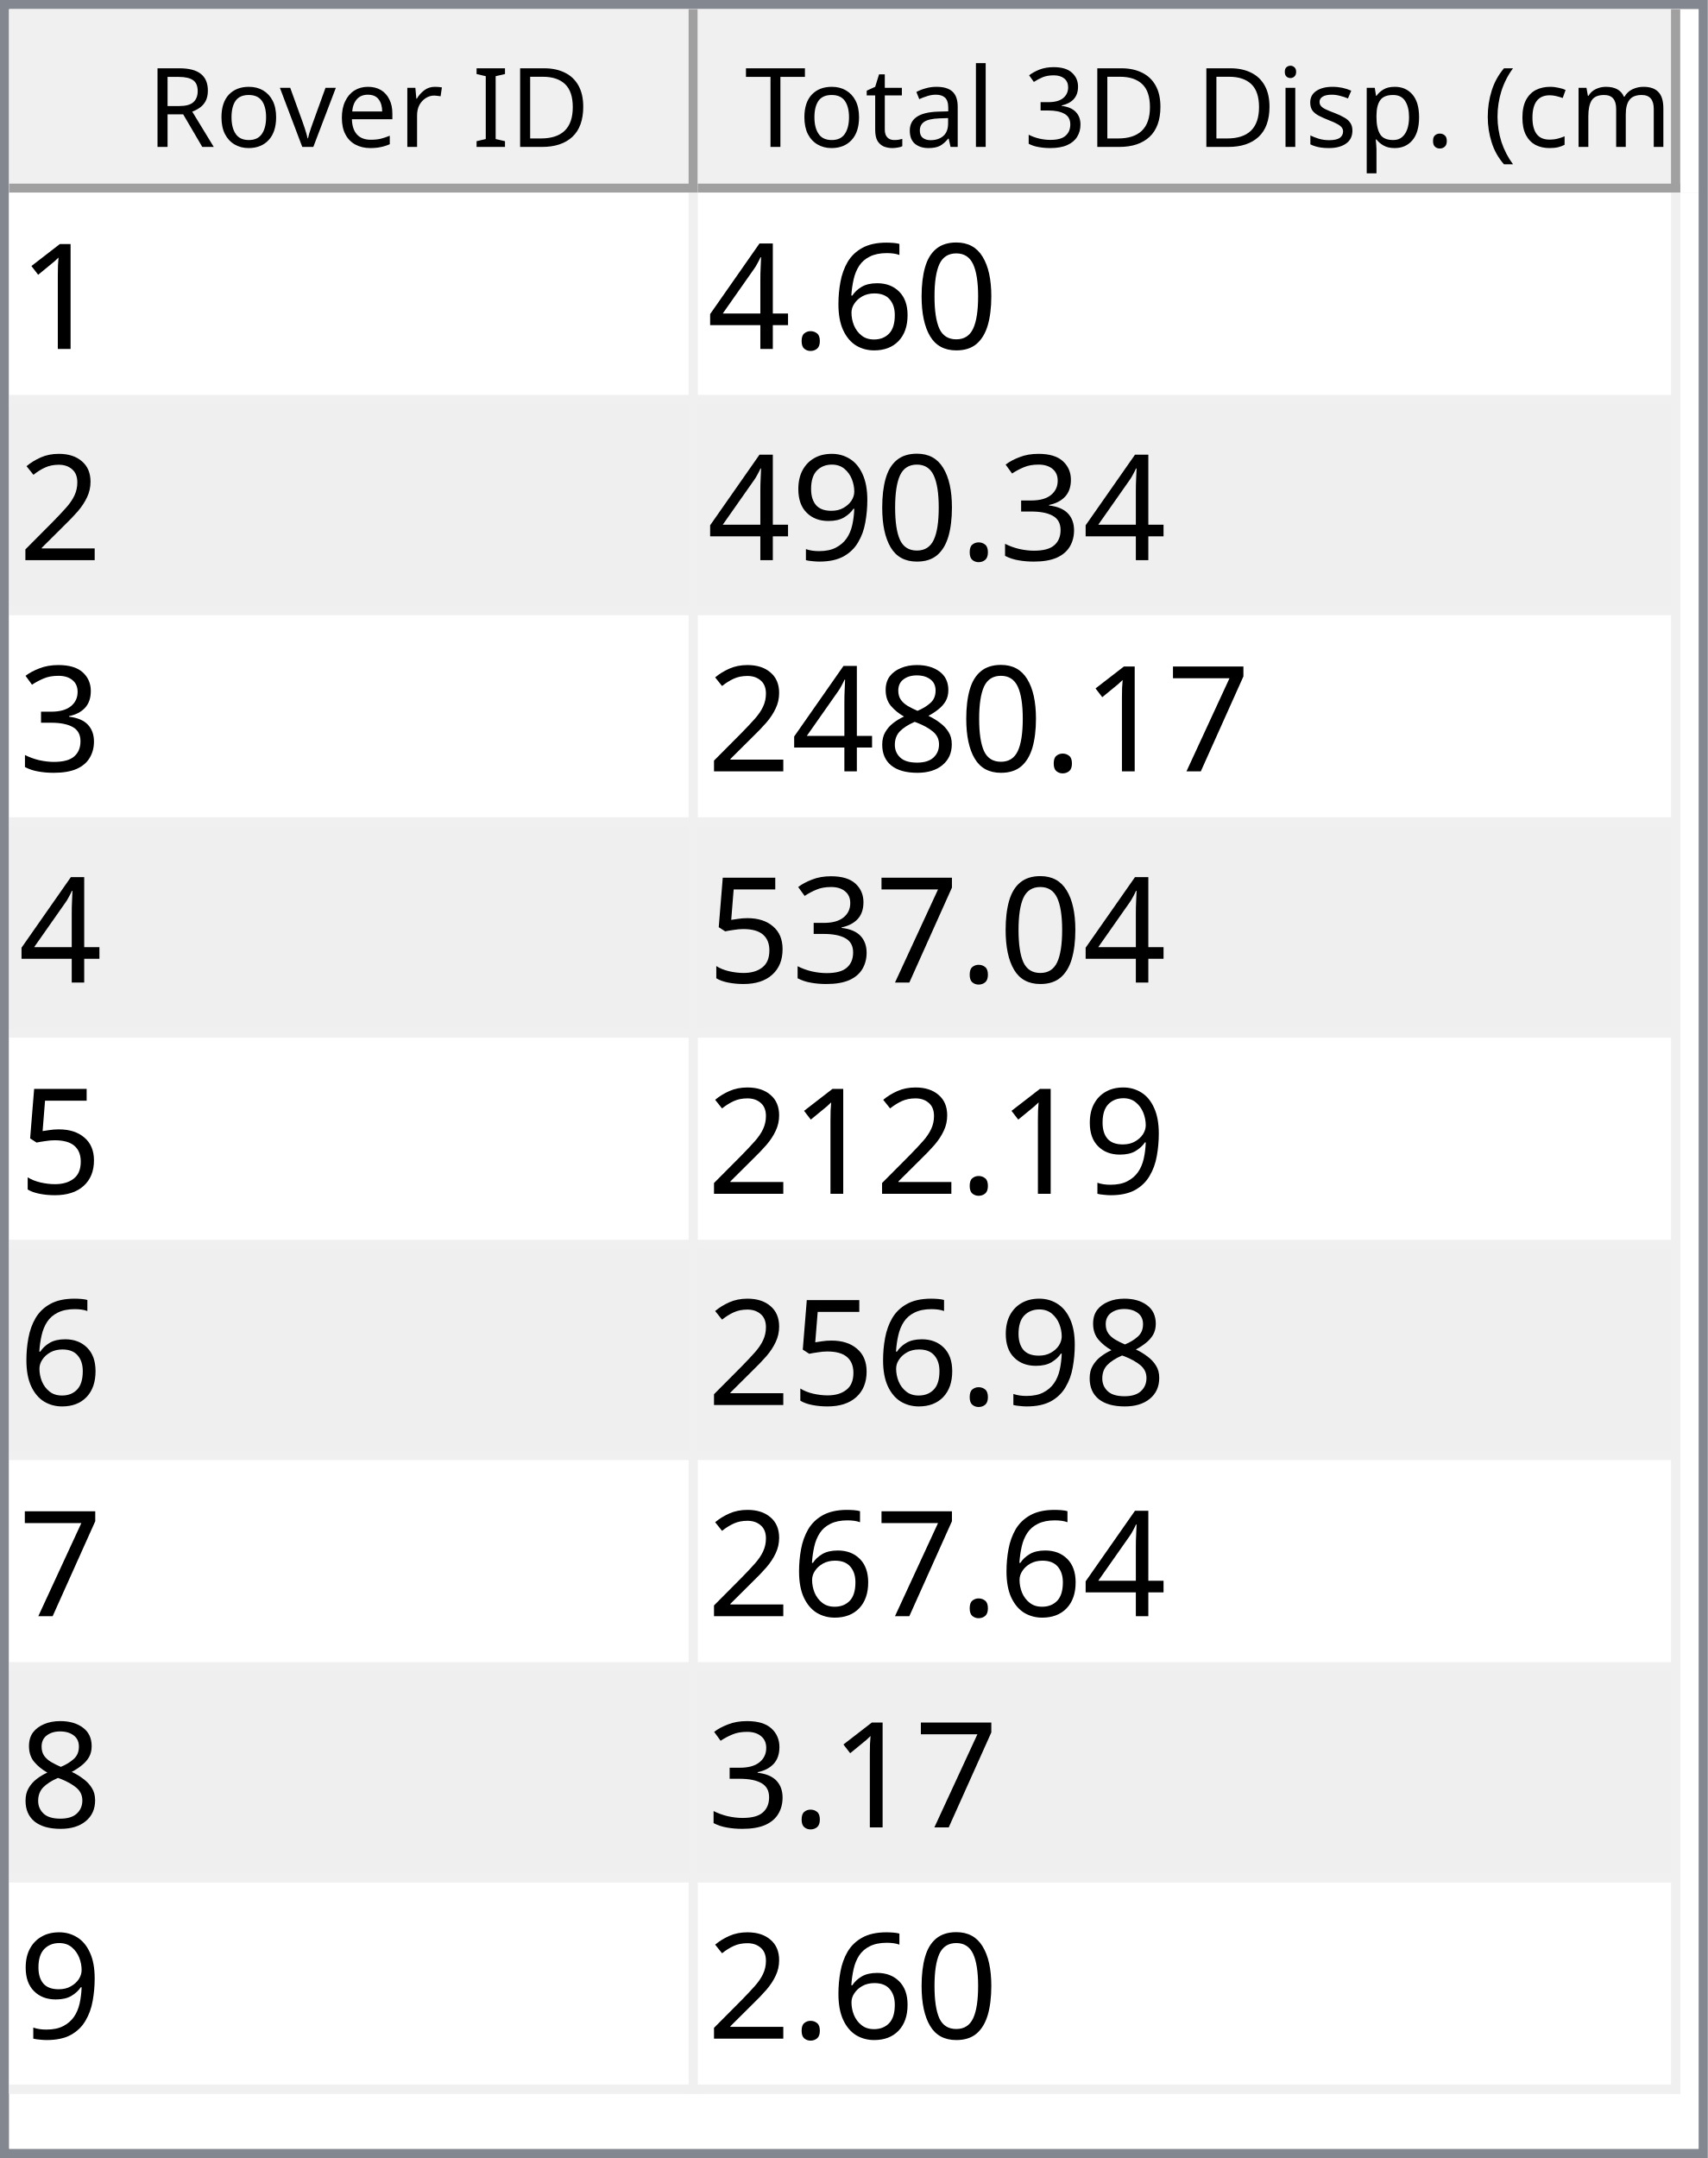
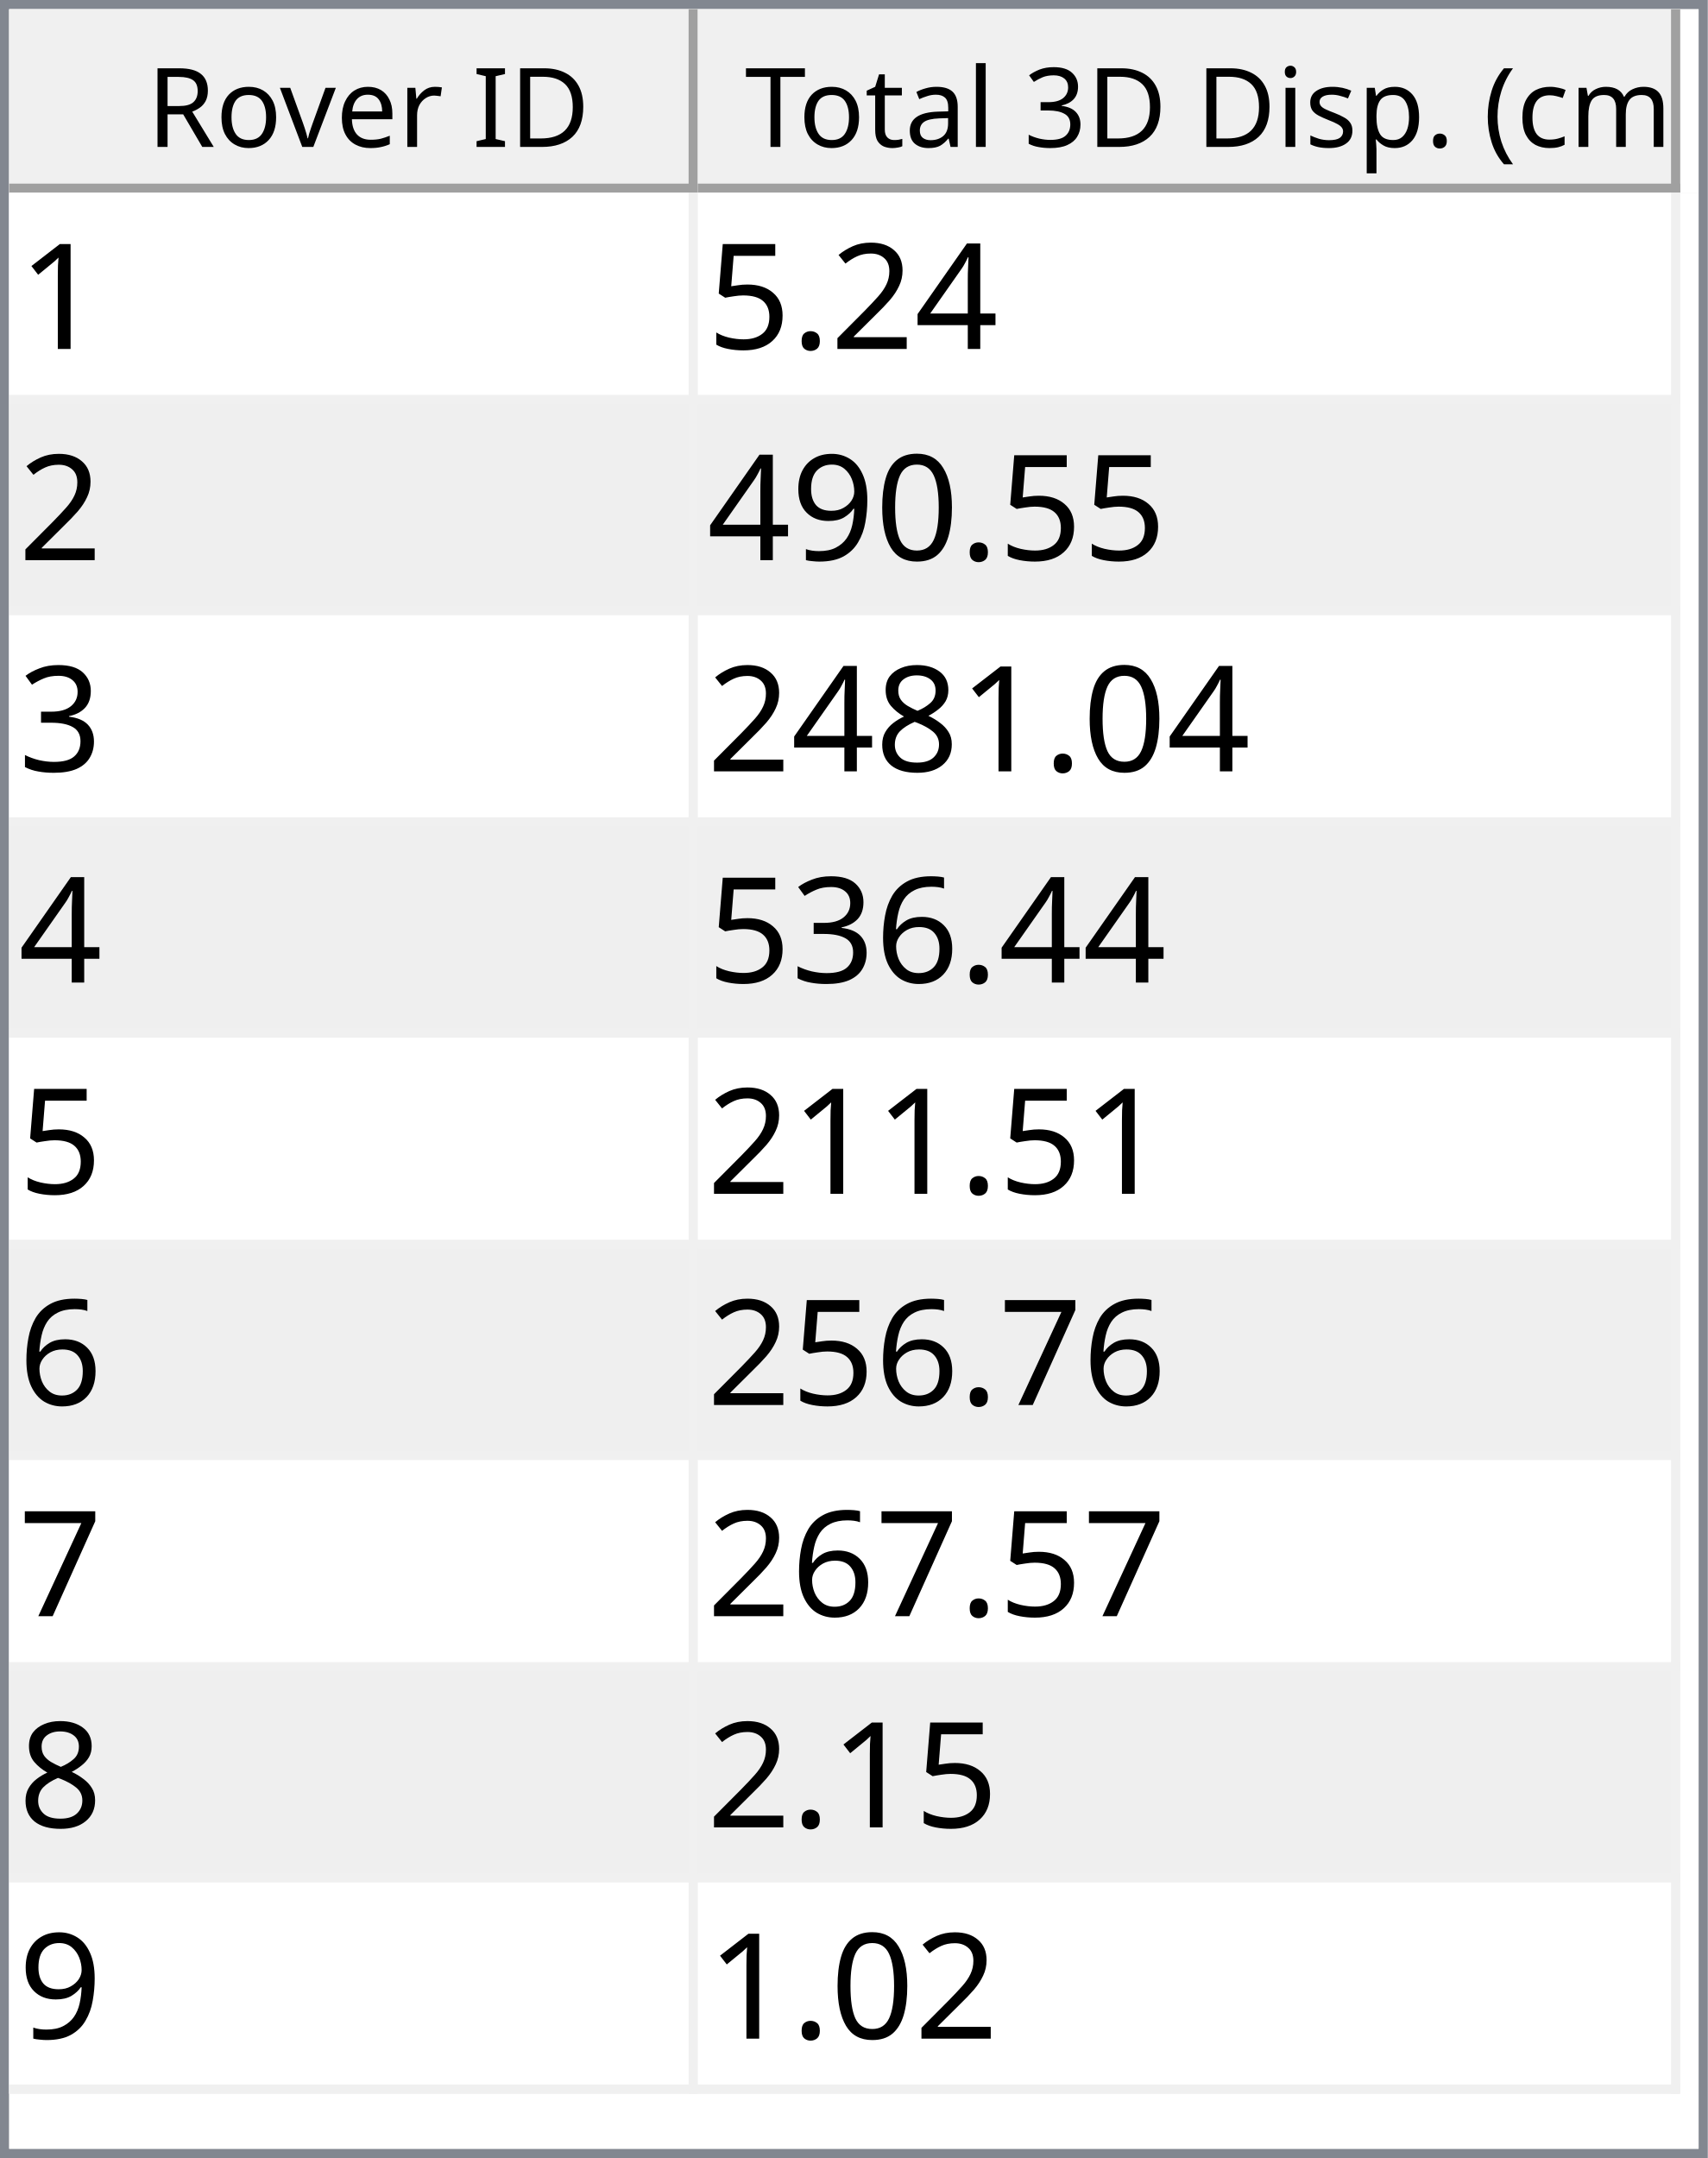
<svg xmlns="http://www.w3.org/2000/svg" style="fill-opacity:1; color-rendering:auto; color-interpolation:auto; text-rendering:auto; stroke:black; stroke-linecap:square; stroke-miterlimit:10; shape-rendering:auto; stroke-opacity:1; fill:black; stroke-dasharray:none; font-weight:normal; stroke-width:1; font-family:'Dialog'; font-style:normal; stroke-linejoin:miter; font-size:12px; stroke-dashoffset:0; image-rendering:auto;" width="186" height="235">
  <defs id="genericDefs" />
  <g>
    <defs id="defs1">
      <clipPath clipPathUnits="userSpaceOnUse" id="clipPath1">
        <path d="M0 0 L186 0 L186 235 L0 235 L0 0 Z" />
      </clipPath>
      <clipPath clipPathUnits="userSpaceOnUse" id="clipPath2">
        <path d="M0 0 L0 235 L186 235 L186 0 Z" />
      </clipPath>
      <clipPath clipPathUnits="userSpaceOnUse" id="clipPath3">
        <path d="M0 0 L0 20 L184 20 L184 0 Z" />
      </clipPath>
      <clipPath clipPathUnits="userSpaceOnUse" id="clipPath4">
        <path d="M0 0 L0 20 L75 20 L75 0 Z" />
      </clipPath>
      <clipPath clipPathUnits="userSpaceOnUse" id="clipPath5">
        <path d="M1 1 L1 19 L74 19 L74 1 Z" />
      </clipPath>
      <clipPath clipPathUnits="userSpaceOnUse" id="clipPath6">
        <path d="M0 0 L0 18 L73 18 L73 0 Z" />
      </clipPath>
      <clipPath clipPathUnits="userSpaceOnUse" id="clipPath7">
        <path d="M-0.5 -0.5 L-0.5 19.5 L74.5 19.5 L74.5 -0.5 Z" />
      </clipPath>
      <clipPath clipPathUnits="userSpaceOnUse" id="clipPath8">
        <path d="M0 0 L0 20 L107 20 L107 0 Z" />
      </clipPath>
      <clipPath clipPathUnits="userSpaceOnUse" id="clipPath9">
        <path d="M1 1 L1 19 L106 19 L106 1 Z" />
      </clipPath>
      <clipPath clipPathUnits="userSpaceOnUse" id="clipPath10">
        <path d="M0 0 L0 18 L105 18 L105 0 Z" />
      </clipPath>
      <clipPath clipPathUnits="userSpaceOnUse" id="clipPath11">
        <path d="M-0.5 -0.5 L-0.5 19.5 L106.5 19.5 L106.5 -0.5 Z" />
      </clipPath>
      <clipPath clipPathUnits="userSpaceOnUse" id="clipPath12">
        <path d="M0 0 L0 213 L184 213 L184 0 Z" />
      </clipPath>
      <clipPath clipPathUnits="userSpaceOnUse" id="clipPath13">
        <path d="M0 0 L0 207 L182 207 L182 0 Z" />
      </clipPath>
      <clipPath clipPathUnits="userSpaceOnUse" id="clipPath14">
        <path d="M-0.5 -0.5 L-0.5 206.5 L181.5 206.5 L181.5 -0.5 Z" />
      </clipPath>
      <clipPath clipPathUnits="userSpaceOnUse" id="clipPath15">
        <path d="M0 0 L0 22 L74 22 L74 0 Z" />
      </clipPath>
      <clipPath clipPathUnits="userSpaceOnUse" id="clipPath16">
        <path d="M0 0 L0 22 L106 22 L106 0 Z" />
      </clipPath>
      <font horiz-adv-x="64.551" id="font1">
        <font-face ascent="107.91" descent="25.098" units-per-em="100" style="font-style:normal; font-family:Segoe UI; font-weight:normal;" />
        <missing-glyph horiz-adv-x="64.551" d="M8.109 0 L8.109 68.266 L56.453 68.266 L56.453 0 L8.109 0 ZM15.328 7.234 L49.219 7.234 L49.219 61.031 L15.328 61.031 L15.328 7.234 Z" />
        <glyph unicode="D" horiz-adv-x="70.117" d="M9.188 0 L9.188 70.016 L28.516 70.016 Q65.531 70.016 65.531 35.891 Q65.531 19.672 55.25 9.836 Q44.969 0 27.734 0 L9.188 0 ZM17.391 62.594 L17.391 7.422 L27.828 7.422 Q41.609 7.422 49.273 14.797 Q56.938 22.172 56.938 35.688 Q56.938 62.594 28.328 62.594 L17.391 62.594 Z" />
        <glyph unicode="I" horiz-adv-x="26.611" d="M17.391 0 L9.188 0 L9.188 70.016 L17.391 70.016 L17.391 0 Z" />
        <glyph unicode=" " horiz-adv-x="27.393" d="" />
        <glyph unicode="r" horiz-adv-x="34.766" d="M34.188 41.891 Q32.078 43.5 28.125 43.5 Q23 43.5 19.555 38.672 Q16.109 33.844 16.109 25.484 L16.109 0 L8.109 0 L8.109 50 L16.109 50 L16.109 39.703 L16.312 39.703 Q18.016 44.969 21.531 47.922 Q25.047 50.875 29.391 50.875 Q32.516 50.875 34.188 50.203 L34.188 41.891 Z" />
        <glyph unicode="e" horiz-adv-x="52.295" d="M48.297 23 L12.984 23 Q13.188 14.656 17.484 10.109 Q21.781 5.562 29.297 5.562 Q37.75 5.562 44.828 11.141 L44.828 3.609 Q38.234 -1.172 27.391 -1.172 Q16.797 -1.172 10.742 5.641 Q4.688 12.453 4.688 24.812 Q4.688 36.469 11.305 43.82 Q17.922 51.172 27.734 51.172 Q37.547 51.172 42.922 44.828 Q48.297 38.484 48.297 27.203 L48.297 23 ZM40.094 29.781 Q40.047 36.719 36.75 40.578 Q33.453 44.438 27.594 44.438 Q21.922 44.438 17.969 40.383 Q14.016 36.328 13.094 29.781 L40.094 29.781 Z" />
        <glyph unicode="v" horiz-adv-x="47.9" d="M47.406 50 L27.484 0 L19.625 0 L0.688 50 L9.469 50 L22.172 13.672 Q23.578 9.672 23.922 6.688 L24.125 6.688 Q24.609 10.453 25.688 13.484 L38.969 50 L47.406 50 Z" />
        <glyph unicode="o" horiz-adv-x="58.594" d="M29 -1.172 Q17.922 -1.172 11.305 5.836 Q4.688 12.844 4.688 24.422 Q4.688 37.016 11.57 44.094 Q18.453 51.172 30.172 51.172 Q41.359 51.172 47.633 44.289 Q53.906 37.406 53.906 25.203 Q53.906 13.234 47.141 6.031 Q40.375 -1.172 29 -1.172 ZM29.594 44.438 Q21.875 44.438 17.383 39.188 Q12.891 33.938 12.891 24.703 Q12.891 15.828 17.43 10.695 Q21.969 5.562 29.594 5.562 Q37.359 5.562 41.531 10.594 Q45.703 15.625 45.703 24.906 Q45.703 34.281 41.531 39.359 Q37.359 44.438 29.594 44.438 Z" />
        <glyph unicode="R" horiz-adv-x="59.814" d="M59.375 0 L49.609 0 L37.891 19.625 Q36.281 22.359 34.766 24.289 Q33.25 26.219 31.664 27.438 Q30.078 28.656 28.25 29.219 Q26.422 29.781 24.125 29.781 L17.391 29.781 L17.391 0 L9.188 0 L9.188 70.016 L30.078 70.016 Q34.672 70.016 38.555 68.867 Q42.438 67.719 45.289 65.375 Q48.141 63.031 49.758 59.547 Q51.375 56.062 51.375 51.375 Q51.375 47.703 50.273 44.656 Q49.172 41.609 47.148 39.211 Q45.125 36.812 42.266 35.133 Q39.406 33.453 35.844 32.516 L35.844 32.328 Q37.594 31.547 38.891 30.547 Q40.188 29.547 41.359 28.18 Q42.531 26.812 43.68 25.078 Q44.828 23.344 46.234 21.047 L59.375 0 ZM17.391 62.594 L17.391 37.203 L28.516 37.203 Q31.594 37.203 34.203 38.133 Q36.812 39.062 38.719 40.797 Q40.625 42.531 41.703 45.047 Q42.781 47.562 42.781 50.688 Q42.781 56.297 39.141 59.445 Q35.5 62.594 28.609 62.594 L17.391 62.594 Z" />
        <glyph unicode=")" horiz-adv-x="30.176" d="M8.297 -15.922 L1.172 -15.922 Q16.406 2.344 16.406 26.812 Q16.406 51.469 1.078 70.016 L8.297 70.016 Q23.531 52.156 23.531 26.703 Q23.531 1.375 8.297 -15.922 Z" />
        <glyph unicode="m" horiz-adv-x="86.133" d="M79.109 0 L71.094 0 L71.094 28.719 Q71.094 37.016 68.531 40.727 Q65.969 44.438 59.906 44.438 Q54.781 44.438 51.195 39.75 Q47.609 35.062 47.609 28.516 L47.609 0 L39.594 0 L39.594 29.688 Q39.594 44.438 28.219 44.438 Q22.953 44.438 19.531 40.016 Q16.109 35.594 16.109 28.516 L16.109 0 L8.109 0 L8.109 50 L16.109 50 L16.109 42.094 L16.312 42.094 Q21.625 51.172 31.844 51.172 Q36.969 51.172 40.773 48.312 Q44.578 45.453 46 40.828 Q51.562 51.172 62.594 51.172 Q79.109 51.172 79.109 30.812 L79.109 0 Z" />
        <glyph unicode="c" horiz-adv-x="46.191" d="M42.188 2.297 Q36.422 -1.172 28.516 -1.172 Q17.828 -1.172 11.258 5.789 Q4.688 12.75 4.688 23.828 Q4.688 36.188 11.766 43.68 Q18.844 51.172 30.672 51.172 Q37.25 51.172 42.281 48.734 L42.281 40.531 Q36.719 44.438 30.375 44.438 Q22.703 44.438 17.797 38.945 Q12.891 33.453 12.891 24.516 Q12.891 15.719 17.508 10.641 Q22.125 5.562 29.891 5.562 Q36.422 5.562 42.188 9.906 L42.188 2.297 Z" />
        <glyph unicode="(" horiz-adv-x="30.176" d="M29.109 -15.922 L21.969 -15.922 Q6.844 1.375 6.844 26.703 Q6.844 52.156 21.969 70.016 L29.203 70.016 Q13.875 51.469 13.875 26.812 Q13.875 2.344 29.109 -15.922 Z" />
        <glyph unicode="." horiz-adv-x="21.68" d="M10.891 -1.078 Q8.641 -1.078 7.055 0.539 Q5.469 2.156 5.469 4.391 Q5.469 6.641 7.055 8.273 Q8.641 9.906 10.891 9.906 Q13.188 9.906 14.797 8.273 Q16.406 6.641 16.406 4.391 Q16.406 2.156 14.797 0.539 Q13.188 -1.078 10.891 -1.078 Z" />
        <glyph unicode="p" horiz-adv-x="58.789" d="M16.312 7.234 L16.109 7.234 L16.109 -23 L8.109 -23 L8.109 50 L16.109 50 L16.109 41.219 L16.312 41.219 Q22.219 51.172 33.594 51.172 Q43.266 51.172 48.688 44.461 Q54.109 37.75 54.109 26.469 Q54.109 13.922 48 6.375 Q41.891 -1.172 31.297 -1.172 Q21.578 -1.172 16.312 7.234 ZM16.109 27.391 L16.109 20.406 Q16.109 14.203 20.141 9.883 Q24.172 5.562 30.375 5.562 Q37.641 5.562 41.773 11.133 Q45.906 16.703 45.906 26.609 Q45.906 34.969 42.047 39.703 Q38.188 44.438 31.594 44.438 Q24.609 44.438 20.359 39.578 Q16.109 34.719 16.109 27.391 Z" />
        <glyph unicode="s" horiz-adv-x="42.432" d="M5.078 1.812 L5.078 10.406 Q11.625 5.562 19.484 5.562 Q30.031 5.562 30.031 12.594 Q30.031 14.594 29.125 15.992 Q28.219 17.391 26.68 18.461 Q25.141 19.531 23.07 20.383 Q21 21.234 18.609 22.172 Q15.281 23.484 12.766 24.828 Q10.25 26.172 8.57 27.859 Q6.891 29.547 6.031 31.695 Q5.172 33.844 5.172 36.719 Q5.172 40.234 6.789 42.945 Q8.406 45.656 11.086 47.484 Q13.766 49.312 17.211 50.242 Q20.656 51.172 24.312 51.172 Q30.812 51.172 35.938 48.922 L35.938 40.828 Q30.422 44.438 23.25 44.438 Q21 44.438 19.195 43.922 Q17.391 43.406 16.094 42.477 Q14.797 41.547 14.086 40.258 Q13.375 38.969 13.375 37.406 Q13.375 35.453 14.086 34.133 Q14.797 32.812 16.164 31.789 Q17.531 30.766 19.484 29.938 Q21.438 29.109 23.922 28.125 Q27.25 26.859 29.883 25.516 Q32.516 24.172 34.375 22.484 Q36.234 20.797 37.234 18.602 Q38.234 16.406 38.234 13.375 Q38.234 9.672 36.602 6.938 Q34.969 4.203 32.234 2.398 Q29.5 0.594 25.93 -0.289 Q22.359 -1.172 18.453 -1.172 Q10.75 -1.172 5.078 1.812 Z" />
        <glyph unicode="i" horiz-adv-x="24.219" d="M12.203 62.703 Q10.062 62.703 8.547 64.164 Q7.031 65.625 7.031 67.875 Q7.031 70.125 8.547 71.609 Q10.062 73.094 12.203 73.094 Q14.406 73.094 15.945 71.609 Q17.484 70.125 17.484 67.875 Q17.484 65.719 15.945 64.211 Q14.406 62.703 12.203 62.703 ZM16.109 0 L8.109 0 L8.109 50 L16.109 50 L16.109 0 Z" />
        <glyph unicode="3" horiz-adv-x="53.906" d="M46.531 19.828 Q46.531 15.094 44.75 11.211 Q42.969 7.328 39.719 4.57 Q36.469 1.812 31.93 0.297 Q27.391 -1.219 21.922 -1.219 Q11.922 -1.219 6 2.594 L6 11.188 Q13.094 5.609 22.219 5.609 Q25.875 5.609 28.828 6.539 Q31.781 7.469 33.906 9.227 Q36.031 10.984 37.18 13.477 Q38.328 15.969 38.328 19.094 Q38.328 32.812 18.797 32.812 L12.984 32.812 L12.984 39.594 L18.5 39.594 Q35.797 39.594 35.797 52.484 Q35.797 64.406 22.609 64.406 Q15.188 64.406 8.688 59.422 L8.688 67.188 Q15.375 71.188 24.609 71.188 Q29 71.188 32.57 69.969 Q36.141 68.75 38.68 66.555 Q41.219 64.359 42.609 61.281 Q44 58.203 44 54.5 Q44 40.672 30.031 36.719 L30.031 36.531 Q33.594 36.141 36.625 34.797 Q39.656 33.453 41.852 31.305 Q44.047 29.156 45.289 26.25 Q46.531 23.344 46.531 19.828 Z" />
        <glyph unicode="l" horiz-adv-x="24.219" d="M16.109 0 L8.109 0 L8.109 74.031 L16.109 74.031 L16.109 0 Z" />
        <glyph unicode="a" horiz-adv-x="50.879" d="M43.891 0 L35.891 0 L35.891 7.812 L35.688 7.812 Q30.469 -1.172 20.312 -1.172 Q12.844 -1.172 8.617 2.781 Q4.391 6.734 4.391 13.281 Q4.391 27.297 20.906 29.594 L35.891 31.688 Q35.891 44.438 25.594 44.438 Q16.547 44.438 9.281 38.281 L9.281 46.484 Q16.656 51.172 26.266 51.172 Q43.891 51.172 43.891 32.516 L43.891 0 ZM35.891 25.297 L23.828 23.641 Q18.266 22.859 15.43 20.875 Q12.594 18.891 12.594 13.875 Q12.594 10.203 15.211 7.883 Q17.828 5.562 22.172 5.562 Q28.125 5.562 32.008 9.742 Q35.891 13.922 35.891 20.312 L35.891 25.297 Z" />
        <glyph unicode="t" horiz-adv-x="33.887" d="M31.297 0.484 Q28.469 -1.078 23.828 -1.078 Q10.688 -1.078 10.688 13.578 L10.688 43.172 L2.094 43.172 L2.094 50 L10.688 50 L10.688 62.203 L18.703 64.797 L18.703 50 L31.297 50 L31.297 43.172 L18.703 43.172 L18.703 14.984 Q18.703 9.969 20.414 7.82 Q22.125 5.672 26.078 5.672 Q29.109 5.672 31.297 7.328 L31.297 0.484 Z" />
        <glyph unicode="T" horiz-adv-x="52.393" d="M50.594 62.594 L30.375 62.594 L30.375 0 L22.172 0 L22.172 62.594 L2 62.594 L2 70.016 L50.594 70.016 L50.594 62.594 Z" />
      </font>
      <font horiz-adv-x="75.0" id="font2">
        <font-face ascent="100.537" descent="21.973" units-per-em="100" style="font-style:normal; font-family:sans-serif; font-weight:normal;" />
        <missing-glyph horiz-adv-x="75.0" d="M12.5 0 L12.5 62.5 L62.5 62.5 L62.5 0 L12.5 0 ZM14.062 1.562 L60.938 1.562 L60.938 60.938 L14.062 60.938 L14.062 1.562 Z" />
        <glyph unicode="1" horiz-adv-x="55.615" d="M37.25 0 L28.469 0 L28.469 56 Q25.297 52.984 20.141 49.953 Q14.984 46.922 10.891 45.406 L10.891 53.906 Q18.266 57.375 23.781 62.305 Q29.297 67.234 31.594 71.875 L37.25 71.875 L37.25 0 Z" />
-         <glyph unicode="0" horiz-adv-x="55.615" d="M4.156 35.297 Q4.156 48 6.766 55.742 Q9.375 63.484 14.523 67.68 Q19.672 71.875 27.484 71.875 Q33.25 71.875 37.594 69.555 Q41.938 67.234 44.773 62.867 Q47.609 58.5 49.219 52.227 Q50.828 45.953 50.828 35.297 Q50.828 22.703 48.242 14.969 Q45.656 7.234 40.508 3.008 Q35.359 -1.219 27.484 -1.219 Q17.141 -1.219 11.234 6.203 Q4.156 15.141 4.156 35.297 ZM13.188 35.297 Q13.188 17.672 17.312 11.836 Q21.438 6 27.484 6 Q33.547 6 37.672 11.859 Q41.797 17.719 41.797 35.297 Q41.797 52.984 37.672 58.789 Q33.547 64.594 27.391 64.594 Q21.344 64.594 17.719 59.469 Q13.188 52.938 13.188 35.297 Z" />
-         <glyph unicode="6" horiz-adv-x="55.615" d="M49.75 54.047 L41.016 53.375 Q39.844 58.547 37.703 60.891 Q34.125 64.656 28.906 64.656 Q24.703 64.656 21.531 62.312 Q17.391 59.281 14.992 53.469 Q12.594 47.656 12.5 36.922 Q15.672 41.75 20.266 44.094 Q24.859 46.438 29.891 46.438 Q38.672 46.438 44.852 39.969 Q51.031 33.5 51.031 23.25 Q51.031 16.5 48.125 10.719 Q45.219 4.938 40.141 1.859 Q35.062 -1.219 28.609 -1.219 Q17.625 -1.219 10.695 6.859 Q3.766 14.938 3.766 33.5 Q3.766 54.25 11.422 63.672 Q18.109 71.875 29.438 71.875 Q37.891 71.875 43.289 67.141 Q48.688 62.406 49.75 54.047 ZM13.875 23.188 Q13.875 18.656 15.797 14.508 Q17.719 10.359 21.188 8.18 Q24.656 6 28.469 6 Q34.031 6 38.039 10.492 Q42.047 14.984 42.047 22.703 Q42.047 30.125 38.086 34.398 Q34.125 38.672 28.125 38.672 Q22.172 38.672 18.023 34.398 Q13.875 30.125 13.875 23.188 Z" />
-         <glyph unicode="." horiz-adv-x="27.783" d="M9.078 0 L9.078 10.016 L19.094 10.016 L19.094 0 L9.078 0 Z" />
        <glyph unicode="4" horiz-adv-x="55.615" d="M32.328 0 L32.328 17.141 L1.266 17.141 L1.266 25.203 L33.938 71.578 L41.109 71.578 L41.109 25.203 L50.781 25.203 L50.781 17.141 L41.109 17.141 L41.109 0 L32.328 0 ZM32.328 25.203 L32.328 57.469 L9.906 25.203 L32.328 25.203 Z" />
        <glyph unicode="2" horiz-adv-x="55.615" d="M50.344 8.453 L50.344 0 L3.031 0 Q2.938 3.172 4.047 6.109 Q5.859 10.938 9.836 15.625 Q13.812 20.312 21.344 26.469 Q33.016 36.031 37.117 41.625 Q41.219 47.219 41.219 52.203 Q41.219 57.422 37.477 61.008 Q33.734 64.594 27.734 64.594 Q21.391 64.594 17.578 60.789 Q13.766 56.984 13.719 50.25 L4.688 51.172 Q5.609 61.281 11.664 66.578 Q17.719 71.875 27.938 71.875 Q38.234 71.875 44.242 66.164 Q50.25 60.453 50.25 52 Q50.25 47.703 48.492 43.555 Q46.734 39.406 42.656 34.812 Q38.578 30.219 29.109 22.219 Q21.188 15.578 18.945 13.211 Q16.703 10.844 15.234 8.453 L50.344 8.453 Z" />
+         <glyph unicode="." horiz-adv-x="27.783" d="M9.078 0 L9.078 10.016 L19.094 10.016 L19.094 0 L9.078 0 Z" />
+         <glyph unicode="5" horiz-adv-x="55.615" d="M4.156 18.75 L13.375 19.531 Q14.406 12.797 18.141 9.398 Q21.875 6 27.156 6 Q33.5 6 37.891 10.789 Q42.281 15.578 42.281 23.484 Q42.281 31 38.062 35.352 Q33.844 39.703 27 39.703 Q22.75 39.703 19.336 37.773 Q15.922 35.844 13.969 32.766 L5.719 33.844 L12.641 70.609 L48.25 70.609 L48.25 62.203 L19.672 62.203 L15.828 42.969 Q22.266 47.469 29.344 47.469 Q38.719 47.469 45.164 40.969 Q51.609 34.469 51.609 24.266 Q51.609 14.547 45.953 7.469 Q39.062 -1.219 27.156 -1.219 Q17.391 -1.219 11.211 4.25 Q5.031 9.719 4.156 18.75 Z" />
+         <glyph unicode="0" horiz-adv-x="55.615" d="M4.156 35.297 Q4.156 48 6.766 55.742 Q9.375 63.484 14.523 67.68 Q19.672 71.875 27.484 71.875 Q33.25 71.875 37.594 69.555 Q41.938 67.234 44.773 62.867 Q47.609 58.5 49.219 52.227 Q50.828 45.953 50.828 35.297 Q50.828 22.703 48.242 14.969 Q45.656 7.234 40.508 3.008 Q35.359 -1.219 27.484 -1.219 Q17.141 -1.219 11.234 6.203 Q4.156 15.141 4.156 35.297 ZM13.188 35.297 Q13.188 17.672 17.312 11.836 Q21.438 6 27.484 6 Q33.547 6 37.672 11.859 Q41.797 17.719 41.797 35.297 Q41.797 52.984 37.672 58.789 Q33.547 64.594 27.391 64.594 Q21.344 64.594 17.719 59.469 Q13.188 52.938 13.188 35.297 Z" />
+         <glyph unicode="9" horiz-adv-x="55.615" d="M5.469 16.547 L13.922 17.328 Q14.984 11.375 18.016 8.688 Q21.047 6 25.781 6 Q29.828 6 32.883 7.859 Q35.938 9.719 37.891 12.82 Q39.844 15.922 41.164 21.195 Q42.484 26.469 42.484 31.938 Q42.484 32.516 42.438 33.688 Q39.797 29.5 35.234 26.883 Q30.672 24.266 25.344 24.266 Q16.453 24.266 10.305 30.711 Q4.156 37.156 4.156 47.703 Q4.156 58.594 10.578 65.234 Q17 71.875 26.656 71.875 Q33.641 71.875 39.43 68.117 Q45.219 64.359 48.219 57.398 Q51.219 50.438 51.219 37.25 Q51.219 23.531 48.242 15.406 Q45.266 7.281 39.383 3.031 Q33.5 -1.219 25.594 -1.219 Q17.188 -1.219 11.867 3.445 Q6.547 8.109 5.469 16.547 ZM41.453 48.141 Q41.453 55.719 37.43 60.156 Q33.406 64.594 27.734 64.594 Q21.875 64.594 17.531 59.812 Q13.188 55.031 13.188 47.406 Q13.188 40.578 17.312 36.305 Q21.438 32.031 27.484 32.031 Q33.594 32.031 37.523 36.305 Q41.453 40.578 41.453 48.141 Z" />
        <glyph unicode="3" horiz-adv-x="55.615" d="M4.203 18.891 L12.984 20.062 Q14.5 12.594 18.141 9.297 Q21.781 6 27 6 Q33.203 6 37.477 10.297 Q41.75 14.594 41.75 20.953 Q41.75 27 37.797 30.93 Q33.844 34.859 27.734 34.859 Q25.25 34.859 21.531 33.891 L22.516 41.609 Q23.391 41.5 23.922 41.5 Q29.547 41.5 34.039 44.43 Q38.531 47.359 38.531 53.469 Q38.531 58.297 35.258 61.477 Q31.984 64.656 26.812 64.656 Q21.688 64.656 18.266 61.43 Q14.844 58.203 13.875 51.766 L5.078 53.328 Q6.688 62.156 12.398 67.016 Q18.109 71.875 26.609 71.875 Q32.469 71.875 37.398 69.359 Q42.328 66.844 44.945 62.5 Q47.562 58.156 47.562 53.266 Q47.562 48.641 45.07 44.828 Q42.578 41.016 37.703 38.766 Q44.047 37.312 47.562 32.695 Q51.078 28.078 51.078 21.141 Q51.078 11.766 44.242 5.25 Q37.406 -1.266 26.953 -1.266 Q17.531 -1.266 11.305 4.352 Q5.078 9.969 4.203 18.891 Z" />
-         <glyph unicode="9" horiz-adv-x="55.615" d="M5.469 16.547 L13.922 17.328 Q14.984 11.375 18.016 8.688 Q21.047 6 25.781 6 Q29.828 6 32.883 7.859 Q35.938 9.719 37.891 12.82 Q39.844 15.922 41.164 21.195 Q42.484 26.469 42.484 31.938 Q42.484 32.516 42.438 33.688 Q39.797 29.5 35.234 26.883 Q30.672 24.266 25.344 24.266 Q16.453 24.266 10.305 30.711 Q4.156 37.156 4.156 47.703 Q4.156 58.594 10.578 65.234 Q17 71.875 26.656 71.875 Q33.641 71.875 39.43 68.117 Q45.219 64.359 48.219 57.398 Q51.219 50.438 51.219 37.25 Q51.219 23.531 48.242 15.406 Q45.266 7.281 39.383 3.031 Q33.5 -1.219 25.594 -1.219 Q17.188 -1.219 11.867 3.445 Q6.547 8.109 5.469 16.547 ZM41.453 48.141 Q41.453 55.719 37.43 60.156 Q33.406 64.594 27.734 64.594 Q21.875 64.594 17.531 59.812 Q13.188 55.031 13.188 47.406 Q13.188 40.578 17.312 36.305 Q21.438 32.031 27.484 32.031 Q33.594 32.031 37.523 36.305 Q41.453 40.578 41.453 48.141 Z" />
+         <glyph unicode="8" horiz-adv-x="55.615" d="M17.672 38.812 Q12.203 40.828 9.57 44.539 Q6.938 48.25 6.938 53.422 Q6.938 61.234 12.555 66.555 Q18.172 71.875 27.484 71.875 Q36.859 71.875 42.578 66.43 Q48.297 60.984 48.297 53.172 Q48.297 48.188 45.68 44.508 Q43.062 40.828 37.75 38.812 Q44.344 36.672 47.781 31.883 Q51.219 27.094 51.219 20.453 Q51.219 11.281 44.727 5.031 Q38.234 -1.219 27.641 -1.219 Q17.047 -1.219 10.547 5.055 Q4.047 11.328 4.047 20.703 Q4.047 27.688 7.594 32.398 Q11.141 37.109 17.672 38.812 ZM15.922 53.719 Q15.922 48.641 19.195 45.414 Q22.469 42.188 27.688 42.188 Q32.766 42.188 36.016 45.383 Q39.266 48.578 39.266 53.219 Q39.266 58.062 35.914 61.359 Q32.562 64.656 27.594 64.656 Q22.562 64.656 19.242 61.43 Q15.922 58.203 15.922 53.719 ZM13.094 20.656 Q13.094 16.891 14.875 13.375 Q16.656 9.859 20.172 7.93 Q23.688 6 27.734 6 Q34.031 6 38.133 10.055 Q42.234 14.109 42.234 20.359 Q42.234 26.703 38.016 30.859 Q33.797 35.016 27.438 35.016 Q21.234 35.016 17.164 30.914 Q13.094 26.812 13.094 20.656 Z" />
+         <glyph unicode="6" horiz-adv-x="55.615" d="M49.75 54.047 L41.016 53.375 Q39.844 58.547 37.703 60.891 Q34.125 64.656 28.906 64.656 Q24.703 64.656 21.531 62.312 Q17.391 59.281 14.992 53.469 Q12.594 47.656 12.5 36.922 Q15.672 41.75 20.266 44.094 Q24.859 46.438 29.891 46.438 Q38.672 46.438 44.852 39.969 Q51.031 33.5 51.031 23.25 Q51.031 16.5 48.125 10.719 Q45.219 4.938 40.141 1.859 Q35.062 -1.219 28.609 -1.219 Q17.625 -1.219 10.695 6.859 Q3.766 14.938 3.766 33.5 Q3.766 54.25 11.422 63.672 Q18.109 71.875 29.438 71.875 Q37.891 71.875 43.289 67.141 Q48.688 62.406 49.75 54.047 ZM13.875 23.188 Q13.875 18.656 15.797 14.508 Q17.719 10.359 21.188 8.18 Q24.656 6 28.469 6 Q34.031 6 38.039 10.492 Q42.047 14.984 42.047 22.703 Q42.047 30.125 38.086 34.398 Q34.125 38.672 28.125 38.672 Q22.172 38.672 18.023 34.398 Q13.875 30.125 13.875 23.188 Z" />
        <glyph unicode="7" horiz-adv-x="55.615" d="M4.734 62.203 L4.734 70.656 L51.078 70.656 L51.078 63.812 Q44.234 56.547 37.523 44.484 Q30.812 32.422 27.156 19.672 Q24.516 10.688 23.781 0 L14.75 0 Q14.891 8.453 18.062 20.414 Q21.234 32.375 27.172 43.484 Q33.109 54.594 39.797 62.203 L4.734 62.203 Z" />
-         <glyph unicode="8" horiz-adv-x="55.615" d="M17.672 38.812 Q12.203 40.828 9.57 44.539 Q6.938 48.25 6.938 53.422 Q6.938 61.234 12.555 66.555 Q18.172 71.875 27.484 71.875 Q36.859 71.875 42.578 66.43 Q48.297 60.984 48.297 53.172 Q48.297 48.188 45.68 44.508 Q43.062 40.828 37.75 38.812 Q44.344 36.672 47.781 31.883 Q51.219 27.094 51.219 20.453 Q51.219 11.281 44.727 5.031 Q38.234 -1.219 27.641 -1.219 Q17.047 -1.219 10.547 5.055 Q4.047 11.328 4.047 20.703 Q4.047 27.688 7.594 32.398 Q11.141 37.109 17.672 38.812 ZM15.922 53.719 Q15.922 48.641 19.195 45.414 Q22.469 42.188 27.688 42.188 Q32.766 42.188 36.016 45.383 Q39.266 48.578 39.266 53.219 Q39.266 58.062 35.914 61.359 Q32.562 64.656 27.594 64.656 Q22.562 64.656 19.242 61.43 Q15.922 58.203 15.922 53.719 ZM13.094 20.656 Q13.094 16.891 14.875 13.375 Q16.656 9.859 20.172 7.93 Q23.688 6 27.734 6 Q34.031 6 38.133 10.055 Q42.234 14.109 42.234 20.359 Q42.234 26.703 38.016 30.859 Q33.797 35.016 27.438 35.016 Q21.234 35.016 17.164 30.914 Q13.094 26.812 13.094 20.656 Z" />
-         <glyph unicode="5" horiz-adv-x="55.615" d="M4.156 18.75 L13.375 19.531 Q14.406 12.797 18.141 9.398 Q21.875 6 27.156 6 Q33.5 6 37.891 10.789 Q42.281 15.578 42.281 23.484 Q42.281 31 38.062 35.352 Q33.844 39.703 27 39.703 Q22.75 39.703 19.336 37.773 Q15.922 35.844 13.969 32.766 L5.719 33.844 L12.641 70.609 L48.25 70.609 L48.25 62.203 L19.672 62.203 L15.828 42.969 Q22.266 47.469 29.344 47.469 Q38.719 47.469 45.164 40.969 Q51.609 34.469 51.609 24.266 Q51.609 14.547 45.953 7.469 Q39.062 -1.219 27.156 -1.219 Q17.391 -1.219 11.211 4.25 Q5.031 9.719 4.156 18.75 Z" />
      </font>
    </defs>
    <g style="fill:white; stroke:white;">
      <rect x="0" y="0" width="186" style="clip-path:url(#clipPath1); stroke:none;" height="235" />
    </g>
    <g style="fill:white; text-rendering:optimizeSpeed; color-rendering:optimizeSpeed; image-rendering:optimizeSpeed; shape-rendering:crispEdges; stroke:white; color-interpolation:sRGB;">
      <rect x="0" width="186" height="235" y="0" style="stroke:none;" />
      <path style="stroke:none;" d="M0 235 L186 235 L186 0 L0 0 Z" />
    </g>
    <g style="fill:rgb(240,240,240); font-family:'Segoe UI'; stroke:rgb(240,240,240);">
      <rect x="0" y="0" width="186" style="clip-path:url(#clipPath2); stroke:none;" height="235" />
    </g>
    <g style="fill:rgb(130,135,144); font-family:'Segoe UI'; stroke:rgb(130,135,144);">
      <path d="M0 0 L186 0 L186 235 L0 235 L0 0 ZM1 1 L185 1 L185 234 L1 234 L1 1 Z" style="fill-rule:evenodd; clip-path:url(#clipPath2); stroke:none;" />
    </g>
    <g style="fill:white; font-family:'Segoe UI'; stroke:white;" transform="translate(1,1)">
      <rect x="0" y="0" width="184" style="clip-path:url(#clipPath3); stroke:none;" height="20" />
    </g>
    <g style="fill:rgb(240,240,240); font-family:'Segoe UI'; stroke:rgb(240,240,240);" transform="translate(1,1)">
      <rect x="0" y="0" width="75" style="clip-path:url(#clipPath4); stroke:none;" height="20" />
    </g>
    <g style="font-family:'Segoe UI';" transform="translate(2,2)">
      <text x="14" xml:space="preserve" y="14" style="clip-path:url(#clipPath6); stroke:none;">Rover ID</text>
    </g>
    <g style="fill:rgb(160,160,160); font-family:'Segoe UI'; stroke:rgb(160,160,160); stroke-linejoin:bevel;" transform="translate(1.5,1.5)">
      <line x1="74" x2="74" y1="0" style="fill:none; clip-path:url(#clipPath7);" y2="19" />
    </g>
    <g style="fill:rgb(160,160,160); font-family:'Segoe UI'; stroke:rgb(160,160,160); stroke-linejoin:bevel;" transform="matrix(1,0,0,1,1,1) translate(0.5,0.5)">
      <line x1="0" x2="74" y1="19" style="fill:none; clip-path:url(#clipPath7);" y2="19" />
    </g>
    <g style="fill:rgb(240,240,240); font-family:'Segoe UI'; stroke:rgb(240,240,240);" transform="translate(76,1)">
      <rect x="0" y="0" width="107" style="clip-path:url(#clipPath8); stroke:none;" height="20" />
    </g>
    <g style="font-family:'Segoe UI';" transform="translate(77,2)">
      <text x="1" xml:space="preserve" y="14" style="clip-path:url(#clipPath10); stroke:none;"> Total 3D Disp. (cm)</text>
    </g>
    <g style="fill:rgb(160,160,160); font-family:'Segoe UI'; stroke:rgb(160,160,160); stroke-linejoin:bevel;" transform="translate(76.5,1.5)">
      <line x1="106" x2="106" y1="0" style="fill:none; clip-path:url(#clipPath11);" y2="19" />
    </g>
    <g style="fill:rgb(160,160,160); font-family:'Segoe UI'; stroke:rgb(160,160,160); stroke-linejoin:bevel;" transform="matrix(1,0,0,1,76,1) translate(0.5,0.5)">
      <line x1="0" x2="106" y1="19" style="fill:none; clip-path:url(#clipPath11);" y2="19" />
    </g>
    <g style="fill:white; font-family:'Segoe UI'; stroke:white;" transform="translate(1,21)">
      <rect x="0" y="0" width="184" style="clip-path:url(#clipPath12); stroke:none;" height="213" />
    </g>
    <g style="fill:rgb(240,240,240); font-size:16px; font-family:sans-serif; stroke:rgb(240,240,240);" transform="translate(1,21)">
      <rect x="0" y="0" width="182" style="clip-path:url(#clipPath13); stroke:none;" height="207" />
      <line transform="translate(0.5,0.5)" x1="0" x2="181" y1="22" style="clip-path:url(#clipPath14); fill:none; stroke-linejoin:bevel;" y2="22" />
    </g>
    <g transform="matrix(1,0,0,1,1,21) translate(0.5,0.5)" style="fill:rgb(240,240,240); font-size:16px; font-family:sans-serif; stroke:rgb(240,240,240); stroke-linejoin:bevel;">
      <line x1="0" x2="181" y1="45" style="fill:none; clip-path:url(#clipPath14);" y2="45" />
    </g>
    <g transform="matrix(1,0,0,1,1,21) translate(0.5,0.5)" style="fill:rgb(240,240,240); font-size:16px; font-family:sans-serif; stroke:rgb(240,240,240); stroke-linejoin:bevel;">
      <line x1="0" x2="181" y1="68" style="fill:none; clip-path:url(#clipPath14);" y2="68" />
    </g>
    <g transform="matrix(1,0,0,1,1,21) translate(0.5,0.5)" style="fill:rgb(240,240,240); font-size:16px; font-family:sans-serif; stroke:rgb(240,240,240); stroke-linejoin:bevel;">
      <line x1="0" x2="181" y1="91" style="fill:none; clip-path:url(#clipPath14);" y2="91" />
    </g>
    <g transform="matrix(1,0,0,1,1,21) translate(0.5,0.5)" style="fill:rgb(240,240,240); font-size:16px; font-family:sans-serif; stroke:rgb(240,240,240); stroke-linejoin:bevel;">
      <line x1="0" x2="181" y1="114" style="fill:none; clip-path:url(#clipPath14);" y2="114" />
    </g>
    <g transform="matrix(1,0,0,1,1,21) translate(0.5,0.5)" style="fill:rgb(240,240,240); font-size:16px; font-family:sans-serif; stroke:rgb(240,240,240); stroke-linejoin:bevel;">
      <line x1="0" x2="181" y1="137" style="fill:none; clip-path:url(#clipPath14);" y2="137" />
    </g>
    <g transform="matrix(1,0,0,1,1,21) translate(0.5,0.5)" style="fill:rgb(240,240,240); font-size:16px; font-family:sans-serif; stroke:rgb(240,240,240); stroke-linejoin:bevel;">
      <line x1="0" x2="181" y1="160" style="fill:none; clip-path:url(#clipPath14);" y2="160" />
    </g>
    <g transform="matrix(1,0,0,1,1,21) translate(0.5,0.5)" style="fill:rgb(240,240,240); font-size:16px; font-family:sans-serif; stroke:rgb(240,240,240); stroke-linejoin:bevel;">
      <line x1="0" x2="181" y1="183" style="fill:none; clip-path:url(#clipPath14);" y2="183" />
    </g>
    <g transform="matrix(1,0,0,1,1,21) translate(0.5,0.5)" style="fill:rgb(240,240,240); font-size:16px; font-family:sans-serif; stroke:rgb(240,240,240); stroke-linejoin:bevel;">
      <line x1="0" x2="181" y1="206" style="fill:none; clip-path:url(#clipPath14);" y2="206" />
    </g>
    <g transform="matrix(1,0,0,1,1,21) translate(0.5,0.5)" style="fill:rgb(240,240,240); font-size:16px; font-family:sans-serif; stroke:rgb(240,240,240); stroke-linejoin:bevel;">
      <line x1="74" x2="74" y1="0" style="fill:none; clip-path:url(#clipPath14);" y2="206" />
    </g>
    <g transform="matrix(1,0,0,1,1,21) translate(0.5,0.5)" style="fill:rgb(240,240,240); font-size:16px; font-family:sans-serif; stroke:rgb(240,240,240); stroke-linejoin:bevel;">
      <line x1="181" x2="181" y1="0" style="fill:none; clip-path:url(#clipPath14);" y2="206" />
    </g>
    <g style="fill:white; font-size:16px; font-family:sans-serif; stroke:white;" transform="matrix(1,0,0,1,1,21)">
      <rect x="0" y="0" width="74" style="clip-path:url(#clipPath15); stroke:none;" height="22" />
      <text x="1" y="17" style="fill:black; clip-path:url(#clipPath15); stroke:none;" xml:space="preserve">1</text>
    </g>
    <g style="fill:white; font-size:16px; font-family:sans-serif; stroke:white;" transform="matrix(1,0,0,1,1,21) translate(75,0)">
      <rect x="0" y="0" width="106" style="clip-path:url(#clipPath16); stroke:none;" height="22" />
-       <text x="1" y="17" style="fill:black; clip-path:url(#clipPath16); stroke:none;" xml:space="preserve">4.60</text>
+       <text x="1" y="17" style="fill:black; clip-path:url(#clipPath16); stroke:none;" xml:space="preserve">5.24</text>
    </g>
    <g style="fill:rgb(239,239,239); font-size:16px; font-family:sans-serif; stroke:rgb(239,239,239);" transform="matrix(1,0,0,1,1,21) translate(0,23)">
      <rect x="0" y="0" width="74" style="clip-path:url(#clipPath15); stroke:none;" height="22" />
      <text x="1" y="17" style="fill:black; clip-path:url(#clipPath15); stroke:none;" xml:space="preserve">2</text>
    </g>
    <g style="fill:rgb(239,239,239); font-size:16px; font-family:sans-serif; stroke:rgb(239,239,239);" transform="matrix(1,0,0,1,1,21) translate(75,23)">
      <rect x="0" y="0" width="106" style="clip-path:url(#clipPath16); stroke:none;" height="22" />
-       <text x="1" y="17" style="fill:black; clip-path:url(#clipPath16); stroke:none;" xml:space="preserve">490.34</text>
+       <text x="1" y="17" style="fill:black; clip-path:url(#clipPath16); stroke:none;" xml:space="preserve">490.55</text>
    </g>
    <g style="fill:white; font-size:16px; font-family:sans-serif; stroke:white;" transform="matrix(1,0,0,1,1,21) translate(0,46)">
      <rect x="0" y="0" width="74" style="clip-path:url(#clipPath15); stroke:none;" height="22" />
      <text x="1" y="17" style="fill:black; clip-path:url(#clipPath15); stroke:none;" xml:space="preserve">3</text>
    </g>
    <g style="fill:white; font-size:16px; font-family:sans-serif; stroke:white;" transform="matrix(1,0,0,1,1,21) translate(75,46)">
      <rect x="0" y="0" width="106" style="clip-path:url(#clipPath16); stroke:none;" height="22" />
-       <text x="1" y="17" style="fill:black; clip-path:url(#clipPath16); stroke:none;" xml:space="preserve">2480.17</text>
+       <text x="1" y="17" style="fill:black; clip-path:url(#clipPath16); stroke:none;" xml:space="preserve">2481.04</text>
    </g>
    <g style="fill:rgb(239,239,239); font-size:16px; font-family:sans-serif; stroke:rgb(239,239,239);" transform="matrix(1,0,0,1,1,21) translate(0,69)">
      <rect x="0" y="0" width="74" style="clip-path:url(#clipPath15); stroke:none;" height="22" />
      <text x="1" y="17" style="fill:black; clip-path:url(#clipPath15); stroke:none;" xml:space="preserve">4</text>
    </g>
    <g style="fill:rgb(239,239,239); font-size:16px; font-family:sans-serif; stroke:rgb(239,239,239);" transform="matrix(1,0,0,1,1,21) translate(75,69)">
      <rect x="0" y="0" width="106" style="clip-path:url(#clipPath16); stroke:none;" height="22" />
-       <text x="1" y="17" style="fill:black; clip-path:url(#clipPath16); stroke:none;" xml:space="preserve">537.04</text>
+       <text x="1" y="17" style="fill:black; clip-path:url(#clipPath16); stroke:none;" xml:space="preserve">536.44</text>
    </g>
    <g style="fill:white; font-size:16px; font-family:sans-serif; stroke:white;" transform="matrix(1,0,0,1,1,21) translate(0,92)">
      <rect x="0" y="0" width="74" style="clip-path:url(#clipPath15); stroke:none;" height="22" />
      <text x="1" y="17" style="fill:black; clip-path:url(#clipPath15); stroke:none;" xml:space="preserve">5</text>
    </g>
    <g style="fill:white; font-size:16px; font-family:sans-serif; stroke:white;" transform="matrix(1,0,0,1,1,21) translate(75,92)">
      <rect x="0" y="0" width="106" style="clip-path:url(#clipPath16); stroke:none;" height="22" />
-       <text x="1" y="17" style="fill:black; clip-path:url(#clipPath16); stroke:none;" xml:space="preserve">212.19</text>
+       <text x="1" y="17" style="fill:black; clip-path:url(#clipPath16); stroke:none;" xml:space="preserve">211.51</text>
    </g>
    <g style="fill:rgb(239,239,239); font-size:16px; font-family:sans-serif; stroke:rgb(239,239,239);" transform="matrix(1,0,0,1,1,21) translate(0,115)">
      <rect x="0" y="0" width="74" style="clip-path:url(#clipPath15); stroke:none;" height="22" />
      <text x="1" y="17" style="fill:black; clip-path:url(#clipPath15); stroke:none;" xml:space="preserve">6</text>
    </g>
    <g style="fill:rgb(239,239,239); font-size:16px; font-family:sans-serif; stroke:rgb(239,239,239);" transform="matrix(1,0,0,1,1,21) translate(75,115)">
      <rect x="0" y="0" width="106" style="clip-path:url(#clipPath16); stroke:none;" height="22" />
-       <text x="1" y="17" style="fill:black; clip-path:url(#clipPath16); stroke:none;" xml:space="preserve">256.98</text>
+       <text x="1" y="17" style="fill:black; clip-path:url(#clipPath16); stroke:none;" xml:space="preserve">256.76</text>
    </g>
    <g style="fill:white; font-size:16px; font-family:sans-serif; stroke:white;" transform="matrix(1,0,0,1,1,21) translate(0,138)">
      <rect x="0" y="0" width="74" style="clip-path:url(#clipPath15); stroke:none;" height="22" />
      <text x="1" y="17" style="fill:black; clip-path:url(#clipPath15); stroke:none;" xml:space="preserve">7</text>
    </g>
    <g style="fill:white; font-size:16px; font-family:sans-serif; stroke:white;" transform="matrix(1,0,0,1,1,21) translate(75,138)">
      <rect x="0" y="0" width="106" style="clip-path:url(#clipPath16); stroke:none;" height="22" />
-       <text x="1" y="17" style="fill:black; clip-path:url(#clipPath16); stroke:none;" xml:space="preserve">267.64</text>
+       <text x="1" y="17" style="fill:black; clip-path:url(#clipPath16); stroke:none;" xml:space="preserve">267.57</text>
    </g>
    <g style="fill:rgb(239,239,239); font-size:16px; font-family:sans-serif; stroke:rgb(239,239,239);" transform="matrix(1,0,0,1,1,21) translate(0,161)">
      <rect x="0" y="0" width="74" style="clip-path:url(#clipPath15); stroke:none;" height="22" />
      <text x="1" y="17" style="fill:black; clip-path:url(#clipPath15); stroke:none;" xml:space="preserve">8</text>
    </g>
    <g style="fill:rgb(239,239,239); font-size:16px; font-family:sans-serif; stroke:rgb(239,239,239);" transform="matrix(1,0,0,1,1,21) translate(75,161)">
      <rect x="0" y="0" width="106" style="clip-path:url(#clipPath16); stroke:none;" height="22" />
-       <text x="1" y="17" style="fill:black; clip-path:url(#clipPath16); stroke:none;" xml:space="preserve">3.17</text>
+       <text x="1" y="17" style="fill:black; clip-path:url(#clipPath16); stroke:none;" xml:space="preserve">2.15</text>
    </g>
    <g style="fill:white; font-size:16px; font-family:sans-serif; stroke:white;" transform="matrix(1,0,0,1,1,21) translate(0,184)">
      <rect x="0" y="0" width="74" style="clip-path:url(#clipPath15); stroke:none;" height="22" />
      <text x="1" y="17" style="fill:black; clip-path:url(#clipPath15); stroke:none;" xml:space="preserve">9</text>
    </g>
    <g style="fill:white; font-size:16px; font-family:sans-serif; stroke:white;" transform="matrix(1,0,0,1,1,21) translate(75,184)">
      <rect x="0" y="0" width="106" style="clip-path:url(#clipPath16); stroke:none;" height="22" />
-       <text x="1" y="17" style="fill:black; clip-path:url(#clipPath16); stroke:none;" xml:space="preserve">2.60</text>
+       <text x="1" y="17" style="fill:black; clip-path:url(#clipPath16); stroke:none;" xml:space="preserve">1.02</text>
    </g>
  </g>
</svg>
